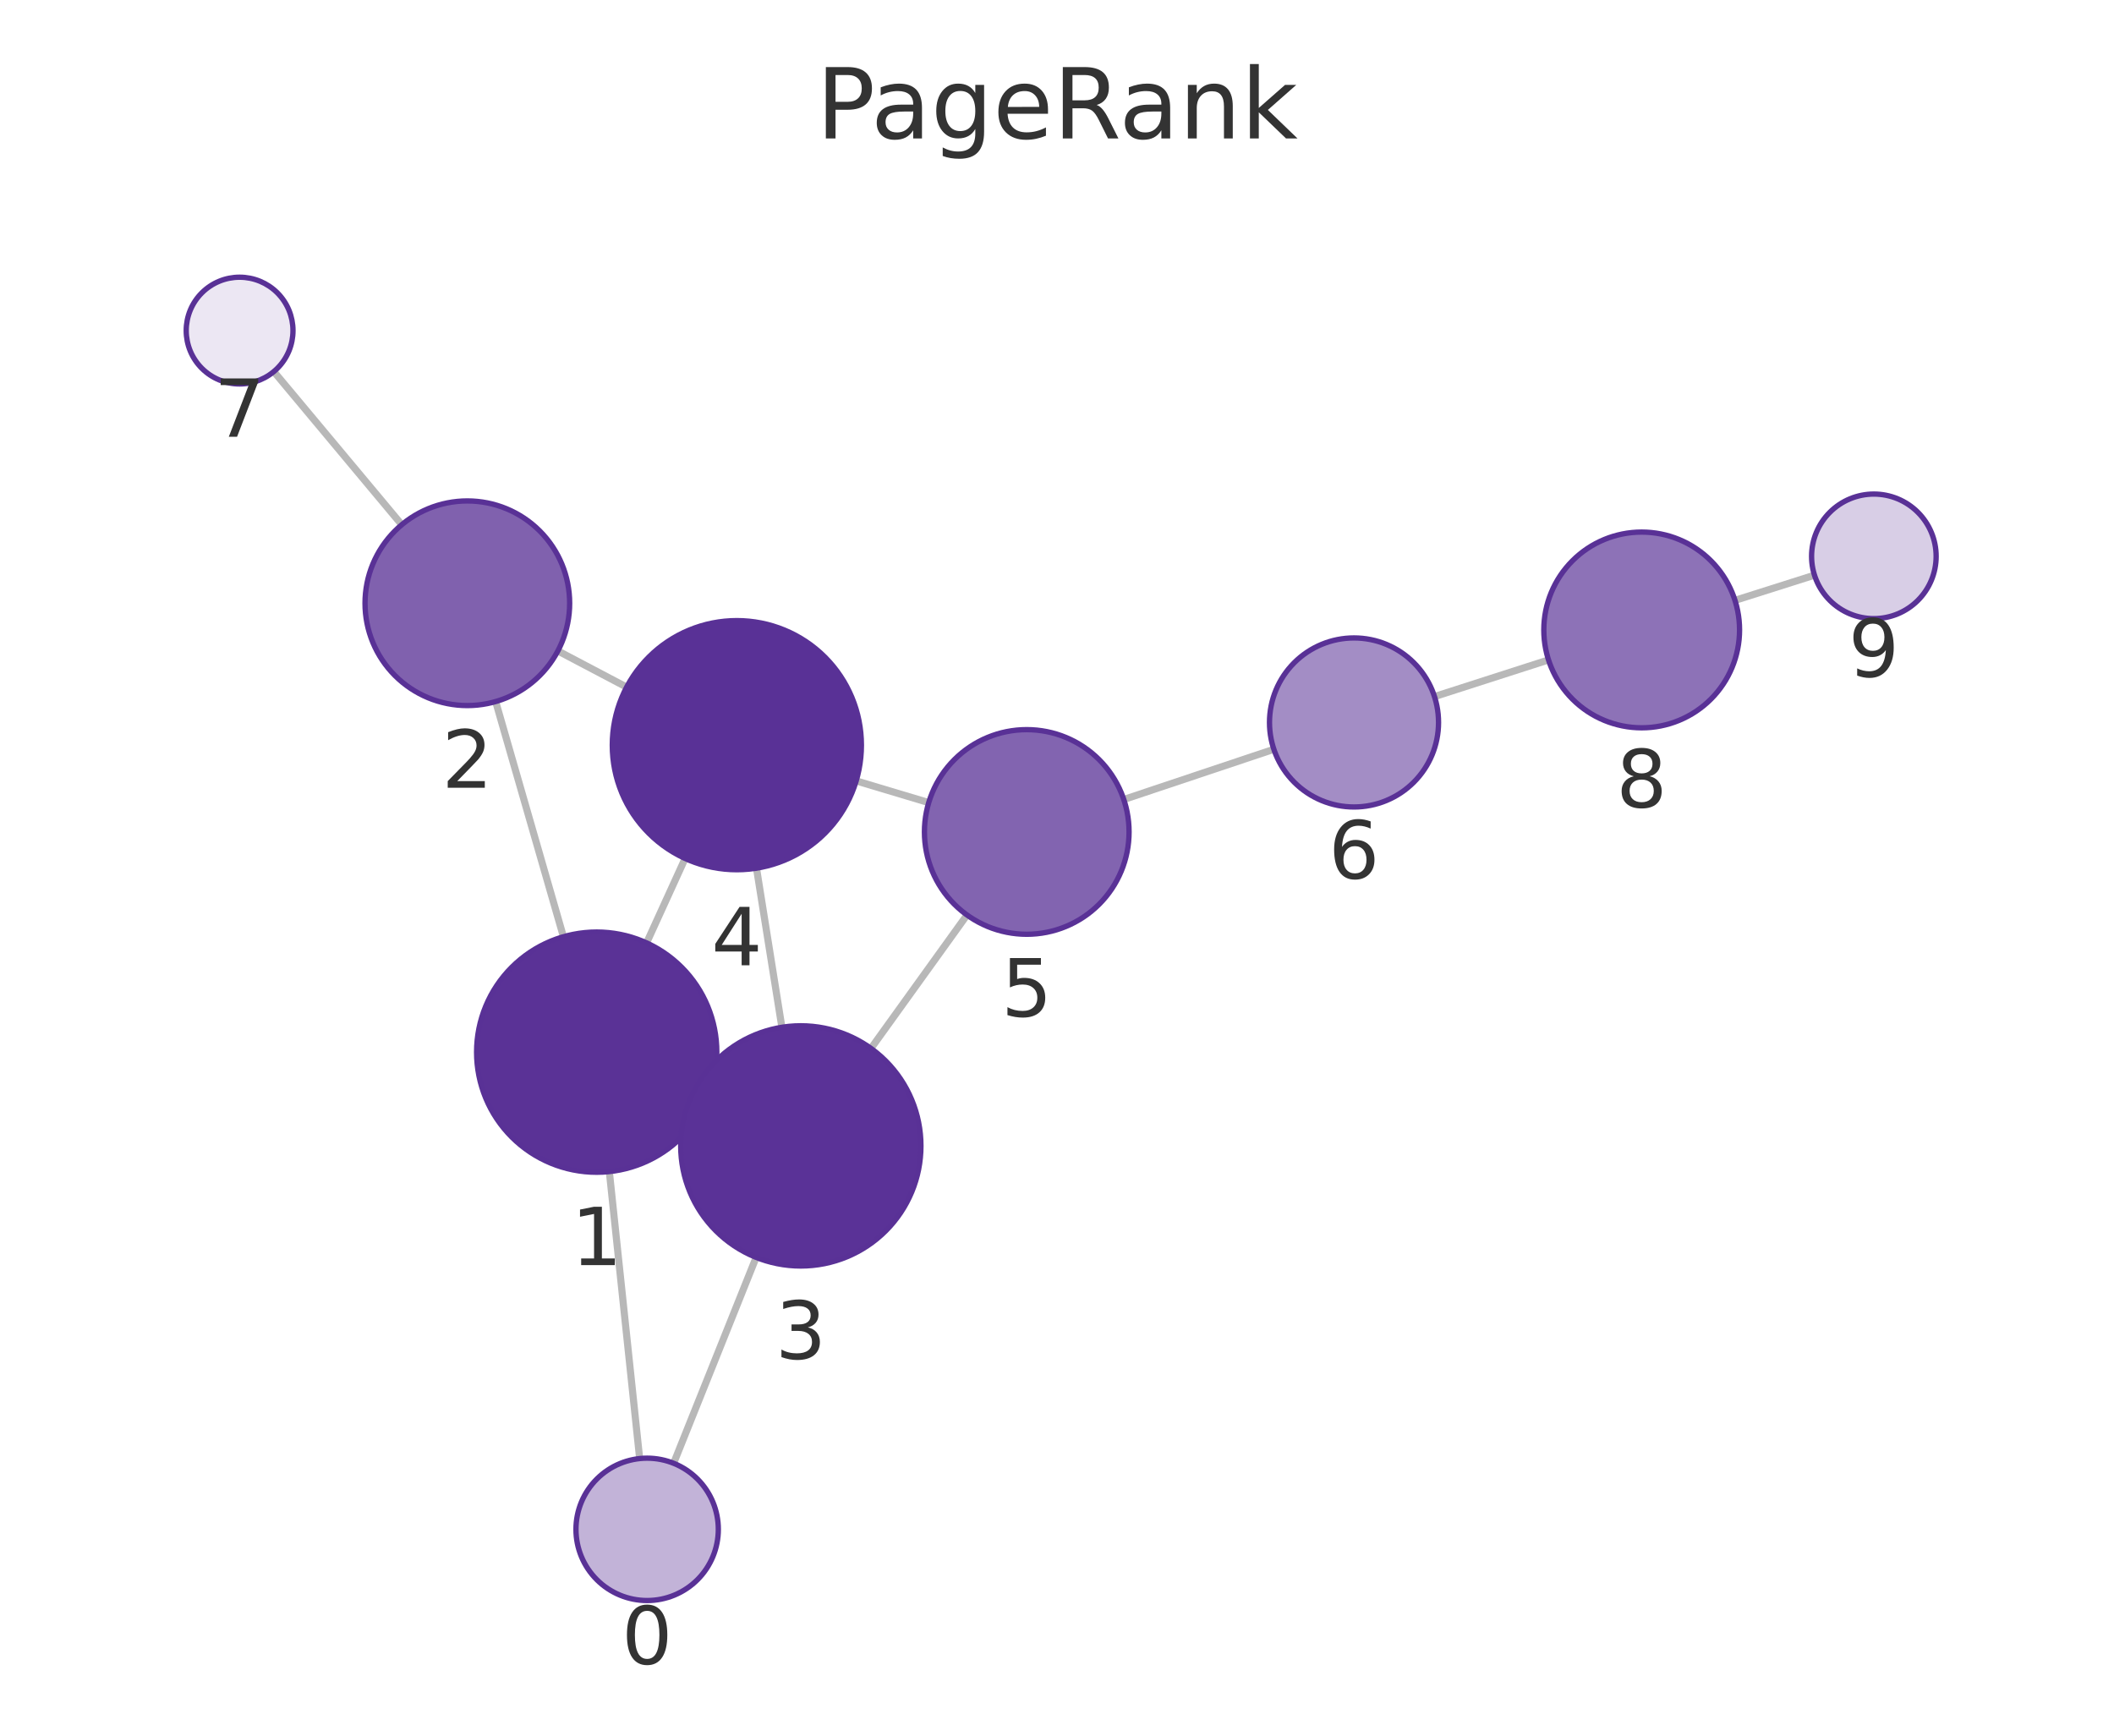
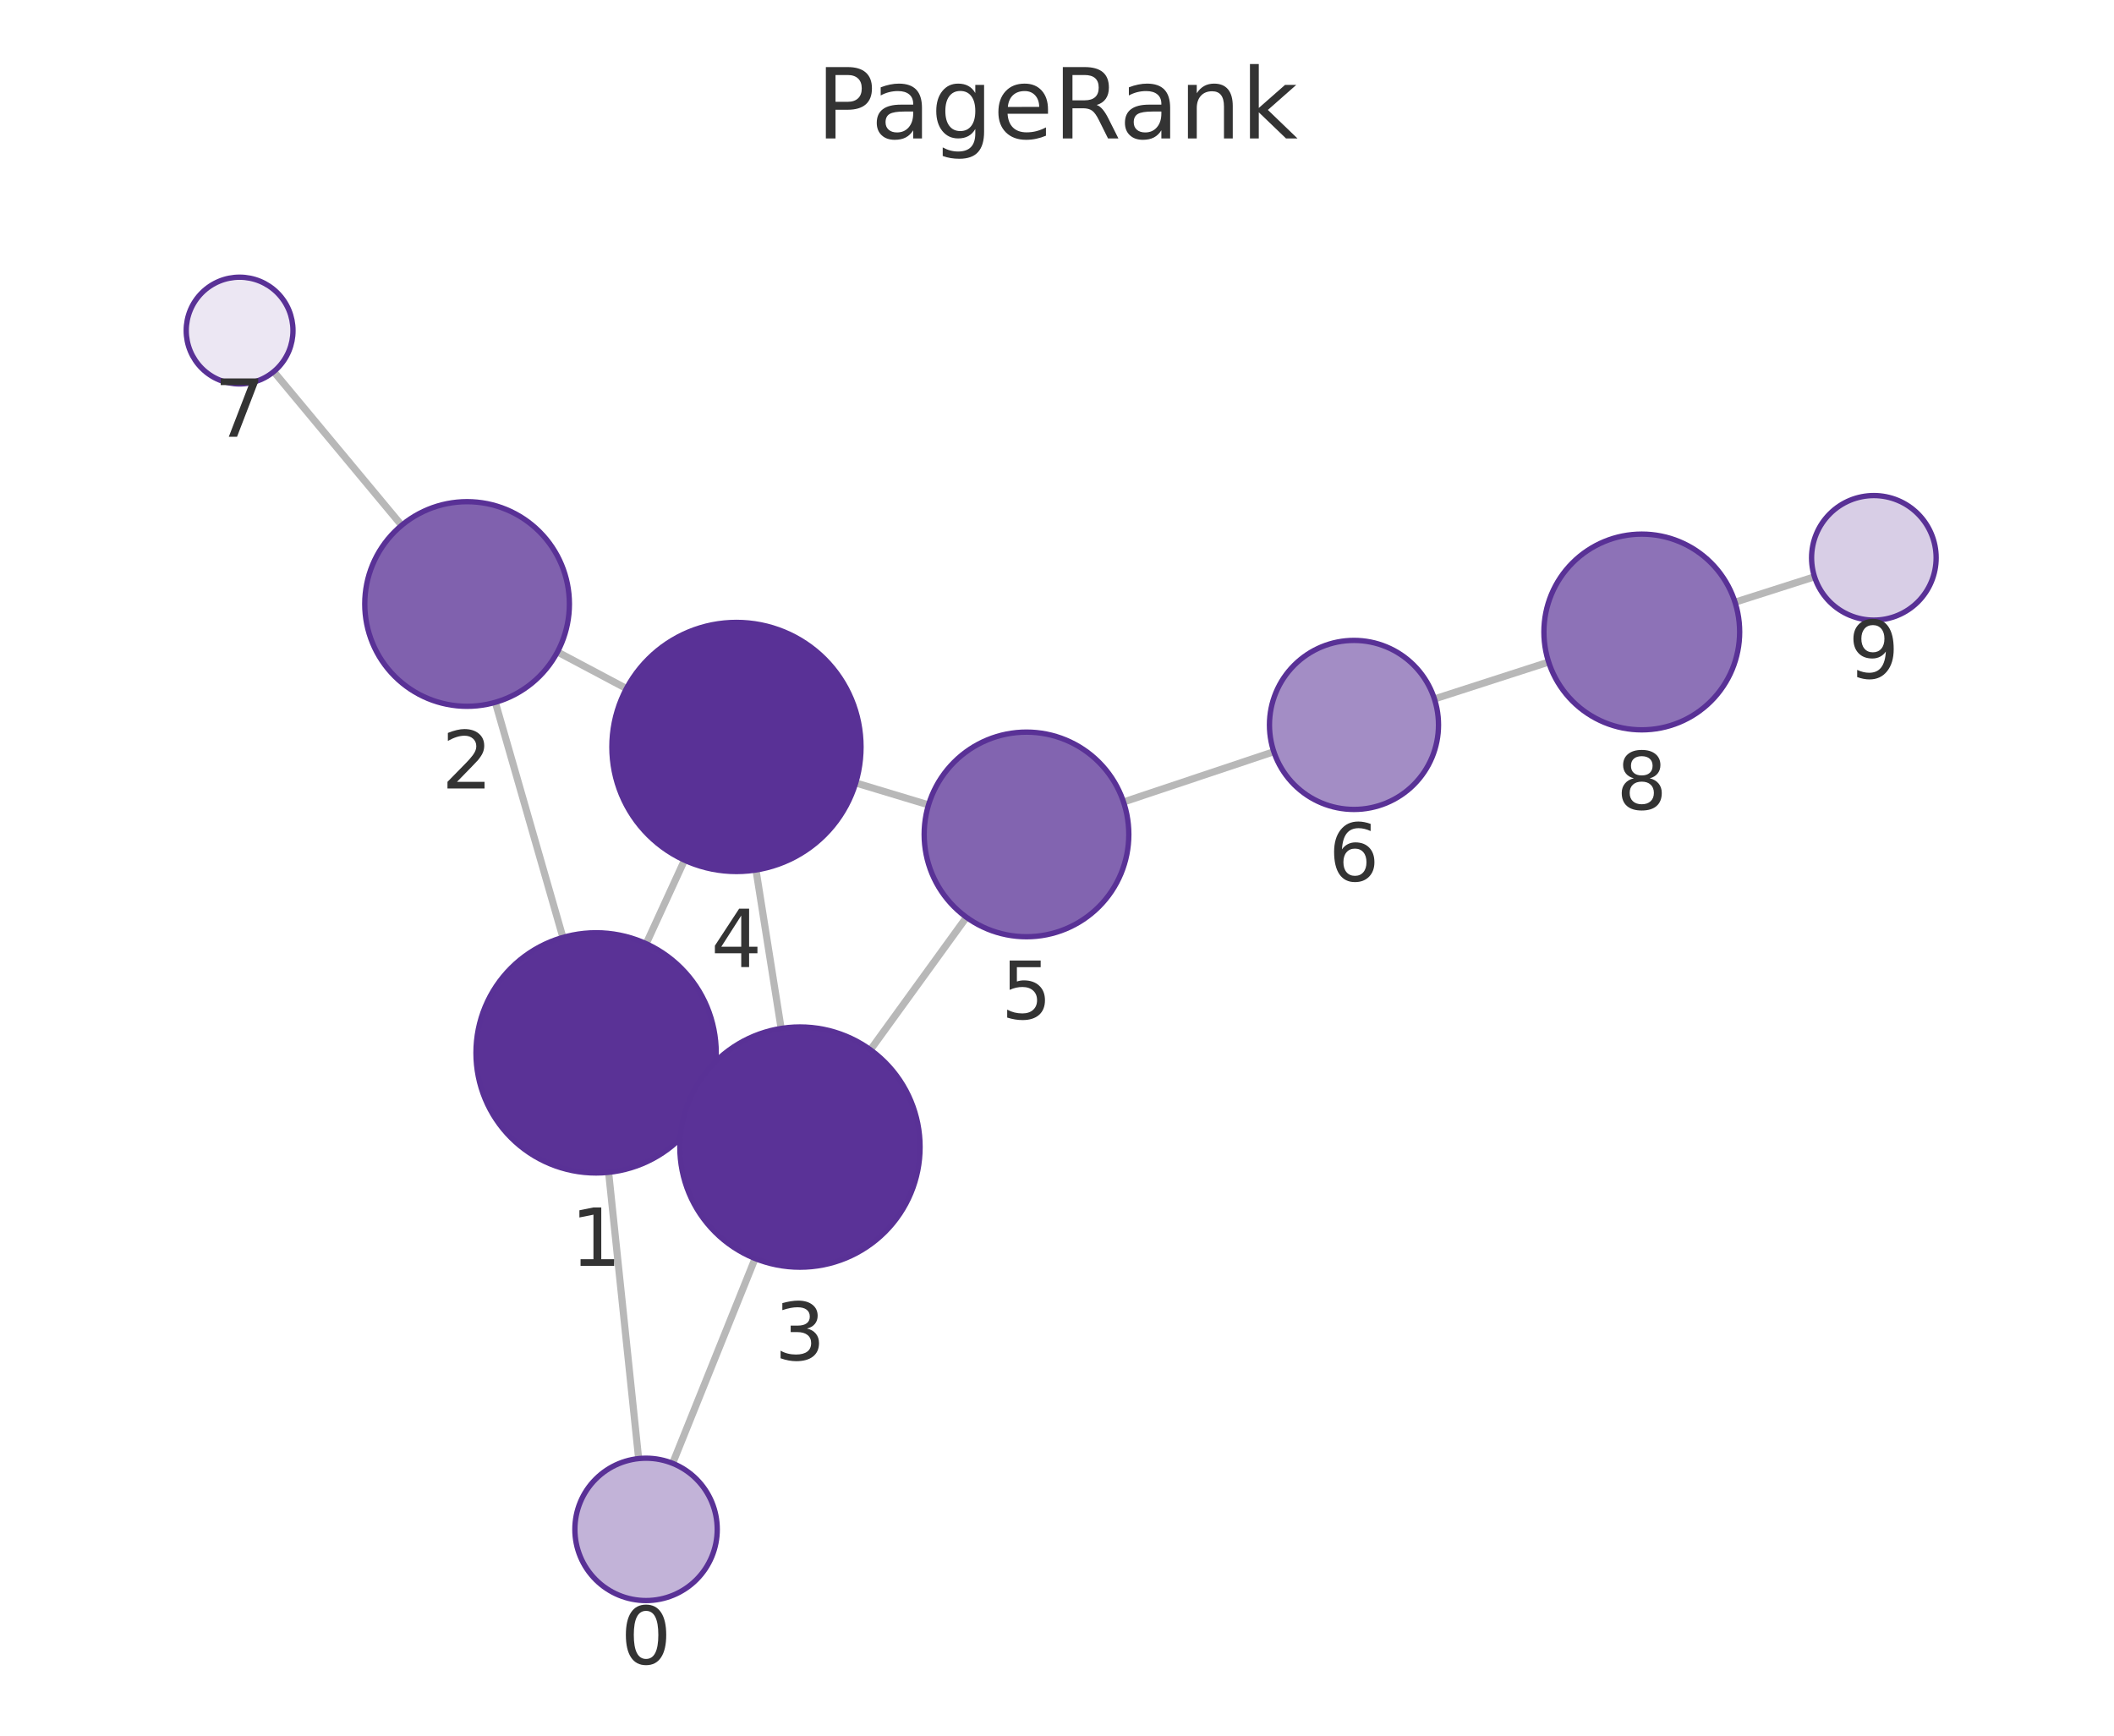
<svg xmlns="http://www.w3.org/2000/svg" xmlns:xlink="http://www.w3.org/1999/xlink" width="237.6pt" height="195.078pt" viewBox="0 0 237.6 195.078" version="1.1">
  <defs>
    <style type="text/css">*{stroke-linejoin: round; stroke-linecap: butt}</style>
  </defs>
  <g id="figure_1">
    <g id="patch_1">
      <path d="M 0 195.078  L 237.6 195.078  L 237.6 0  L 0 0  L 0 195.078  z " style="fill: none" />
    </g>
    <g id="axes_1">
      <g id="patch_2">
        <path d="M 7.2 187.878  L 230.4 187.878  L 230.4 21.558  L 7.2 21.558  L 7.2 187.878  z " style="fill: none" />
      </g>
      <g id="EdgeCollection_1">
-         <path d="M 71.894 163.936  L 68.485 131.681  " clip-path="url(#p1e5f0aba09)" style="fill: #b8b8b8; stroke: #b8b8b8; stroke-width: 0.8" />
-         <path d="M 75.711 164.465  L 84.985 141.323  " clip-path="url(#p1e5f0aba09)" style="fill: #b8b8b8; stroke: #b8b8b8; stroke-width: 0.8" />
-         <path d="M 63.327 105.284  L 55.711 78.853  " clip-path="url(#p1e5f0aba09)" style="fill: #b8b8b8; stroke: #b8b8b8; stroke-width: 0.8" />
-         <path d="M 79.334 123.89  L 77.739 123.158  " clip-path="url(#p1e5f0aba09)" style="fill: #b8b8b8; stroke: #b8b8b8; stroke-width: 0.8" />
-         <path d="M 72.672 105.975  L 77.003 96.488  " clip-path="url(#p1e5f0aba09)" style="fill: #b8b8b8; stroke: #b8b8b8; stroke-width: 0.8" />
-         <path d="M 62.702 73.161  L 70.43 77.23  " clip-path="url(#p1e5f0aba09)" style="fill: #b8b8b8; stroke: #b8b8b8; stroke-width: 0.8" />
-         <path d="M 45.154 58.976  L 30.776 41.762  " clip-path="url(#p1e5f0aba09)" style="fill: #b8b8b8; stroke: #b8b8b8; stroke-width: 0.8" />
-         <path d="M 87.879 115.461  L 85.024 97.578  " clip-path="url(#p1e5f0aba09)" style="fill: #b8b8b8; stroke: #b8b8b8; stroke-width: 0.8" />
-         <path d="M 97.893 117.835  L 108.683 102.841  " clip-path="url(#p1e5f0aba09)" style="fill: #b8b8b8; stroke: #b8b8b8; stroke-width: 0.8" />
-         <path d="M 96.229 87.768  L 104.383 90.209  " clip-path="url(#p1e5f0aba09)" style="fill: #b8b8b8; stroke: #b8b8b8; stroke-width: 0.8" />
-         <path d="M 126.306 89.858  L 143.173 84.215  " clip-path="url(#p1e5f0aba09)" style="fill: #b8b8b8; stroke: #b8b8b8; stroke-width: 0.8" />
-         <path d="M 161.226 78.292  L 174.043 74.17  " clip-path="url(#p1e5f0aba09)" style="fill: #b8b8b8; stroke: #b8b8b8; stroke-width: 0.8" />
-         <path d="M 195 67.478  L 203.937 64.645  " clip-path="url(#p1e5f0aba09)" style="fill: #b8b8b8; stroke: #b8b8b8; stroke-width: 0.8" />
+         <path d="M 71.779 163.937  L 68.405 131.764  " clip-path="url(#p2375bad68b)" style="fill: #b8b8b8; stroke: #b8b8b8; stroke-width: 0.8" />
+         <path d="M 75.601 164.472  L 84.869 141.448  " clip-path="url(#p2375bad68b)" style="fill: #b8b8b8; stroke: #b8b8b8; stroke-width: 0.8" />
+         <path d="M 63.268 105.363  L 55.673 78.938  " clip-path="url(#p2375bad68b)" style="fill: #b8b8b8; stroke: #b8b8b8; stroke-width: 0.8" />
+         <path d="M 79.252 124  L 77.655 123.262  " clip-path="url(#p2375bad68b)" style="fill: #b8b8b8; stroke: #b8b8b8; stroke-width: 0.8" />
+         <path d="M 72.626 106.067  L 76.934 96.678  " clip-path="url(#p2375bad68b)" style="fill: #b8b8b8; stroke: #b8b8b8; stroke-width: 0.8" />
+         <path d="M 62.655 73.276  L 70.406 77.39  " clip-path="url(#p2375bad68b)" style="fill: #b8b8b8; stroke: #b8b8b8; stroke-width: 0.8" />
+         <path d="M 45.142 59.045  L 30.767 41.767  " clip-path="url(#p2375bad68b)" style="fill: #b8b8b8; stroke: #b8b8b8; stroke-width: 0.8" />
+         <path d="M 87.794 115.592  L 84.967 97.78  " clip-path="url(#p2375bad68b)" style="fill: #b8b8b8; stroke: #b8b8b8; stroke-width: 0.8" />
+         <path d="M 97.831 117.993  L 108.623 103.098  " clip-path="url(#p2375bad68b)" style="fill: #b8b8b8; stroke: #b8b8b8; stroke-width: 0.8" />
+         <path d="M 96.176 87.996  L 104.361 90.465  " clip-path="url(#p2375bad68b)" style="fill: #b8b8b8; stroke: #b8b8b8; stroke-width: 0.8" />
+         <path d="M 126.277 90.139  L 143.169 84.49  " clip-path="url(#p2375bad68b)" style="fill: #b8b8b8; stroke: #b8b8b8; stroke-width: 0.8" />
+         <path d="M 161.219 78.558  L 174.058 74.412  " clip-path="url(#p2375bad68b)" style="fill: #b8b8b8; stroke: #b8b8b8; stroke-width: 0.8" />
+         <path d="M 195.004 67.684  L 203.942 64.828  " clip-path="url(#p2375bad68b)" style="fill: #b8b8b8; stroke: #b8b8b8; stroke-width: 0.8" />
      </g>
      <g id="VertexCollection_1">
-         <path d="M 72.735 179.891  C 74.857 179.891 76.892 179.048 78.392 177.548  C 79.892 176.048 80.735 174.013 80.735 171.891  C 80.735 169.77 79.892 167.735 78.392 166.235  C 76.892 164.734 74.857 163.891 72.735 163.891  C 70.614 163.891 68.579 164.734 67.078 166.235  C 65.578 167.735 64.735 169.77 64.735 171.891  C 64.735 174.013 65.578 176.048 67.078 177.548  C 68.579 179.048 70.614 179.891 72.735 179.891  z " clip-path="url(#p1e5f0aba09)" style="fill: #c2b3d8; stroke: #593196; stroke-width: 0.6" />
-         <path d="M 67.066 131.756  C 70.646 131.756 74.08 130.333 76.612 127.802  C 79.143 125.27 80.566 121.836 80.566 118.256  C 80.566 114.676 79.143 111.241 76.612 108.71  C 74.08 106.178 70.646 104.756 67.066 104.756  C 63.485 104.756 60.051 106.178 57.52 108.71  C 54.988 111.241 53.566 114.676 53.566 118.256  C 53.566 121.836 54.988 125.27 57.52 127.802  C 60.051 130.333 63.485 131.756 67.066 131.756  z " clip-path="url(#p1e5f0aba09)" style="fill: #5a3296; stroke: #593196; stroke-width: 0.6" />
-         <path d="M 52.526 79.302  C 55.576 79.302 58.501 78.091 60.658 75.934  C 62.814 73.778 64.026 70.852 64.026 67.802  C 64.026 64.753 62.814 61.827 60.658 59.671  C 58.501 57.514 55.576 56.302 52.526 56.302  C 49.476 56.302 46.551 57.514 44.394 59.671  C 42.238 61.827 41.026 64.753 41.026 67.802  C 41.026 70.852 42.238 73.778 44.394 75.934  C 46.551 78.091 49.476 79.302 52.526 79.302  z " clip-path="url(#p1e5f0aba09)" style="fill: #8061ae; stroke: #593196; stroke-width: 0.6" />
-         <path d="M 90.007 142.292  C 93.588 142.292 97.022 140.87 99.553 138.338  C 102.085 135.806 103.507 132.372 103.507 128.792  C 103.507 125.212 102.085 121.778 99.553 119.246  C 97.022 116.715 93.588 115.292 90.007 115.292  C 86.427 115.292 82.993 116.715 80.461 119.246  C 77.93 121.778 76.507 125.212 76.507 128.792  C 76.507 132.372 77.93 135.806 80.461 138.338  C 82.993 140.87 86.427 142.292 90.007 142.292  z " clip-path="url(#p1e5f0aba09)" style="fill: #5a3297; stroke: #593196; stroke-width: 0.6" />
-         <path d="M 82.817 97.753  C 86.53 97.753 90.091 96.278 92.717 93.652  C 95.342 91.027 96.817 87.466 96.817 83.753  C 96.817 80.04 95.342 76.479 92.717 73.853  C 90.091 71.228 86.53 69.753 82.817 69.753  C 79.104 69.753 75.543 71.228 72.918 73.853  C 70.292 76.479 68.817 80.04 68.817 83.753  C 68.817 87.466 70.292 91.027 72.918 93.652  C 75.543 96.278 79.104 97.753 82.817 97.753  z " clip-path="url(#p1e5f0aba09)" style="fill: #593196; stroke: #593196; stroke-width: 0.6" />
-         <path d="M 115.4 105.007  C 118.45 105.007 121.375 103.795 123.532 101.638  C 125.688 99.482 126.9 96.556 126.9 93.507  C 126.9 90.457 125.688 87.531 123.532 85.375  C 121.375 83.218 118.45 82.007 115.4 82.007  C 112.35 82.007 109.425 83.218 107.268 85.375  C 105.112 87.531 103.9 90.457 103.9 93.507  C 103.9 96.556 105.112 99.482 107.268 101.638  C 109.425 103.795 112.35 105.007 115.4 105.007  z " clip-path="url(#p1e5f0aba09)" style="fill: #8264b0; stroke: #593196; stroke-width: 0.6" />
-         <path d="M 152.183 90.701  C 154.702 90.701 157.119 89.7 158.9 87.918  C 160.682 86.137 161.683 83.72 161.683 81.201  C 161.683 78.681 160.682 76.265 158.9 74.483  C 157.119 72.702 154.702 71.701 152.183 71.701  C 149.663 71.701 147.247 72.702 145.465 74.483  C 143.684 76.265 142.683 78.681 142.683 81.201  C 142.683 83.72 143.684 86.137 145.465 87.918  C 147.247 89.7 149.663 90.701 152.183 90.701  z " clip-path="url(#p1e5f0aba09)" style="fill: #a38dc5; stroke: #593196; stroke-width: 0.6" />
-         <path d="M 26.93 43.157  C 28.521 43.157 30.048 42.524 31.173 41.399  C 32.298 40.274 32.93 38.748 32.93 37.157  C 32.93 35.565 32.298 34.039 31.173 32.914  C 30.048 31.789 28.521 31.157 26.93 31.157  C 25.339 31.157 23.813 31.789 22.688 32.914  C 21.562 34.039 20.93 35.565 20.93 37.157  C 20.93 38.748 21.562 40.274 22.688 41.399  C 23.813 42.524 25.339 43.157 26.93 43.157  z " clip-path="url(#p1e5f0aba09)" style="fill: #ece7f3; stroke: #593196; stroke-width: 0.6" />
-         <path d="M 184.515 81.802  C 187.432 81.802 190.23 80.643 192.293 78.58  C 194.356 76.517 195.515 73.719 195.515 70.802  C 195.515 67.884 194.356 65.086 192.293 63.024  C 190.23 60.961 187.432 59.802 184.515 59.802  C 181.597 59.802 178.799 60.961 176.736 63.024  C 174.674 65.086 173.515 67.884 173.515 70.802  C 173.515 73.719 174.674 76.517 176.736 78.58  C 178.799 80.643 181.597 81.802 184.515 81.802  z " clip-path="url(#p1e5f0aba09)" style="fill: #8d72b7; stroke: #593196; stroke-width: 0.6" />
-         <path d="M 210.61 69.53  C 212.466 69.53 214.247 68.793 215.559 67.48  C 216.872 66.167 217.61 64.387 217.61 62.53  C 217.61 60.674 216.872 58.893 215.559 57.581  C 214.247 56.268 212.466 55.53 210.61 55.53  C 208.753 55.53 206.972 56.268 205.66 57.581  C 204.347 58.893 203.61 60.674 203.61 62.53  C 203.61 64.387 204.347 66.167 205.66 67.48  C 206.972 68.793 208.753 69.53 210.61 69.53  z " clip-path="url(#p1e5f0aba09)" style="fill: #d8cee6; stroke: #593196; stroke-width: 0.6" />
+         <path d="M 72.613 179.894  C 74.735 179.894 76.77 179.051 78.27 177.551  C 79.771 176.05 80.613 174.015 80.613 171.894  C 80.613 169.772 79.771 167.737 78.27 166.237  C 76.77 164.737 74.735 163.894 72.613 163.894  C 70.492 163.894 68.457 164.737 66.957 166.237  C 65.456 167.737 64.613 169.772 64.613 171.894  C 64.613 174.015 65.456 176.05 66.957 177.551  C 68.457 179.051 70.492 179.894 72.613 179.894  z " clip-path="url(#p2375bad68b)" style="fill: #c2b3d8; stroke: #593196; stroke-width: 0.6" />
+         <path d="M 66.997 131.837  C 70.577 131.837 74.011 130.415 76.543 127.883  C 79.074 125.352 80.497 121.918 80.497 118.337  C 80.497 114.757 79.074 111.323 76.543 108.791  C 74.011 106.26 70.577 104.837 66.997 104.837  C 63.416 104.837 59.982 106.26 57.451 108.791  C 54.919 111.323 53.497 114.757 53.497 118.337  C 53.497 121.918 54.919 125.352 57.451 127.883  C 59.982 130.415 63.416 131.837 66.997 131.837  z " clip-path="url(#p2375bad68b)" style="fill: #5a3296; stroke: #593196; stroke-width: 0.6" />
+         <path d="M 52.497 79.385  C 55.547 79.385 58.472 78.173 60.629 76.017  C 62.785 73.86 63.997 70.935 63.997 67.885  C 63.997 64.835 62.785 61.91 60.629 59.753  C 58.472 57.597 55.547 56.385 52.497 56.385  C 49.447 56.385 46.522 57.597 44.365 59.753  C 42.209 61.91 40.997 64.835 40.997 67.885  C 40.997 70.935 42.209 73.86 44.365 76.017  C 46.522 78.173 49.447 79.385 52.497 79.385  z " clip-path="url(#p2375bad68b)" style="fill: #8061ae; stroke: #593196; stroke-width: 0.6" />
+         <path d="M 89.91 142.425  C 93.491 142.425 96.925 141.002 99.456 138.471  C 101.988 135.939 103.41 132.505 103.41 128.925  C 103.41 125.344 101.988 121.91 99.456 119.379  C 96.925 116.847 93.491 115.425 89.91 115.425  C 86.33 115.425 82.896 116.847 80.364 119.379  C 77.833 121.91 76.41 125.344 76.41 128.925  C 76.41 132.505 77.833 135.939 80.364 138.471  C 82.896 141.002 86.33 142.425 89.91 142.425  z " clip-path="url(#p2375bad68b)" style="fill: #5a3297; stroke: #593196; stroke-width: 0.6" />
+         <path d="M 82.772 97.954  C 86.485 97.954 90.046 96.478 92.672 93.853  C 95.297 91.228 96.772 87.666 96.772 83.954  C 96.772 80.241 95.297 76.679 92.672 74.054  C 90.046 71.429 86.485 69.954 82.772 69.954  C 79.059 69.954 75.498 71.429 72.873 74.054  C 70.247 76.679 68.772 80.241 68.772 83.954  C 68.772 87.666 70.247 91.228 72.873 93.853  C 75.498 96.478 79.059 97.954 82.772 97.954  z " clip-path="url(#p2375bad68b)" style="fill: #593196; stroke: #593196; stroke-width: 0.6" />
+         <path d="M 115.371 105.285  C 118.42 105.285 121.346 104.074 123.502 101.917  C 125.659 99.761 126.871 96.835 126.871 93.785  C 126.871 90.736 125.659 87.81 123.502 85.654  C 121.346 83.497 118.42 82.285 115.371 82.285  C 112.321 82.285 109.395 83.497 107.239 85.654  C 105.082 87.81 103.871 90.736 103.871 93.785  C 103.871 96.835 105.082 99.761 107.239 101.917  C 109.395 104.074 112.321 105.285 115.371 105.285  z " clip-path="url(#p2375bad68b)" style="fill: #8264b0; stroke: #593196; stroke-width: 0.6" />
+         <path d="M 152.179 90.977  C 154.699 90.977 157.115 89.976 158.897 88.195  C 160.678 86.413 161.679 83.997 161.679 81.477  C 161.679 78.958 160.678 76.541 158.897 74.76  C 157.115 72.978 154.699 71.977 152.179 71.977  C 149.66 71.977 147.243 72.978 145.462 74.76  C 143.68 76.541 142.679 78.958 142.679 81.477  C 142.679 83.997 143.68 86.413 145.462 88.195  C 147.243 89.976 149.66 90.977 152.179 90.977  z " clip-path="url(#p2375bad68b)" style="fill: #a38dc5; stroke: #593196; stroke-width: 0.6" />
+         <path d="M 26.93 43.155  C 28.521 43.155 30.048 42.523 31.173 41.398  C 32.298 40.272 32.93 38.746 32.93 37.155  C 32.93 35.564 32.298 34.037 31.173 32.912  C 30.048 31.787 28.521 31.155 26.93 31.155  C 25.339 31.155 23.813 31.787 22.687 32.912  C 21.562 34.037 20.93 35.564 20.93 37.155  C 20.93 38.746 21.562 40.272 22.687 41.398  C 23.813 42.523 25.339 43.155 26.93 43.155  z " clip-path="url(#p2375bad68b)" style="fill: #ece7f3; stroke: #593196; stroke-width: 0.6" />
+         <path d="M 184.526 82.031  C 187.443 82.031 190.241 80.872 192.304 78.809  C 194.367 76.747 195.526 73.949 195.526 71.031  C 195.526 68.114 194.367 65.316 192.304 63.253  C 190.241 61.19 187.443 60.031 184.526 60.031  C 181.608 60.031 178.81 61.19 176.747 63.253  C 174.685 65.316 173.526 68.114 173.526 71.031  C 173.526 73.949 174.685 76.747 176.747 78.809  C 178.81 80.872 181.608 82.031 184.526 82.031  z " clip-path="url(#p2375bad68b)" style="fill: #8d72b7; stroke: #593196; stroke-width: 0.6" />
+         <path d="M 210.61 69.698  C 212.466 69.698 214.247 68.96 215.559 67.648  C 216.872 66.335 217.61 64.554 217.61 62.698  C 217.61 60.841 216.872 59.061 215.559 57.748  C 214.247 56.435 212.466 55.698 210.61 55.698  C 208.753 55.698 206.973 56.435 205.66 57.748  C 204.347 59.061 203.61 60.841 203.61 62.698  C 203.61 64.554 204.347 66.335 205.66 67.648  C 206.973 68.96 208.753 69.698 210.61 69.698  z " clip-path="url(#p2375bad68b)" style="fill: #d8cee6; stroke: #593196; stroke-width: 0.6" />
      </g>
      <g id="text_1">
-         <g clip-path="url(#p1e5f0aba09)">
-           <g style="fill: #333333" transform="translate(69.87214 187.0293) scale(0.09 -0.09)">
+         <g clip-path="url(#p2375bad68b)">
+           <g style="fill: #333333" transform="translate(69.75032 187.0316) scale(0.09 -0.09)">
            <defs>
              <path id="DejaVuSans-13" d="M 2034 4250  Q 1547 4250 1301 3770  Q 1056 3291 1056 2328  Q 1056 1369 1301 889  Q 1547 409 2034 409  Q 2525 409 2770 889  Q 3016 1369 3016 2328  Q 3016 3291 2770 3770  Q 2525 4250 2034 4250  z M 2034 4750  Q 2819 4750 3233 4129  Q 3647 3509 3647 2328  Q 3647 1150 3233 529  Q 2819 -91 2034 -91  Q 1250 -91 836 529  Q 422 1150 422 2328  Q 422 3509 836 4129  Q 1250 4750 2034 4750  z " transform="scale(0.015625)" />
            </defs>
            <use xlink:href="#DejaVuSans-13" />
          </g>
        </g>
      </g>
      <g id="text_2">
-         <g clip-path="url(#p1e5f0aba09)">
-           <g style="fill: #333333" transform="translate(64.20253 142.1937) scale(0.09 -0.09)">
+         <g clip-path="url(#p2375bad68b)">
+           <g style="fill: #333333" transform="translate(64.13352 142.2753) scale(0.09 -0.09)">
            <defs>
              <path id="DejaVuSans-14" d="M 794 531  L 1825 531  L 1825 4091  L 703 3866  L 703 4441  L 1819 4666  L 2450 4666  L 2450 531  L 3481 531  L 3481 0  L 794 0  L 794 531  z " transform="scale(0.015625)" />
            </defs>
            <use xlink:href="#DejaVuSans-14" />
          </g>
        </g>
      </g>
      <g id="text_3">
-         <g clip-path="url(#p1e5f0aba09)">
-           <g style="fill: #333333" transform="translate(49.66298 88.54036) scale(0.09 -0.09)">
+         <g clip-path="url(#p2375bad68b)">
+           <g style="fill: #333333" transform="translate(49.63373 88.62301) scale(0.09 -0.09)">
            <defs>
              <path id="DejaVuSans-15" d="M 1228 531  L 3431 531  L 3431 0  L 469 0  L 469 531  Q 828 903 1448 1529  Q 2069 2156 2228 2338  Q 2531 2678 2651 2914  Q 2772 3150 2772 3378  Q 2772 3750 2511 3984  Q 2250 4219 1831 4219  Q 1534 4219 1204 4116  Q 875 4013 500 3803  L 500 4441  Q 881 4594 1212 4672  Q 1544 4750 1819 4750  Q 2544 4750 2975 4387  Q 3406 4025 3406 3419  Q 3406 3131 3298 2873  Q 3191 2616 2906 2266  Q 2828 2175 2409 1742  Q 1991 1309 1228 531  z " transform="scale(0.015625)" />
            </defs>
            <use xlink:href="#DejaVuSans-15" />
          </g>
        </g>
      </g>
      <g id="text_4">
-         <g clip-path="url(#p1e5f0aba09)">
-           <g style="fill: #333333" transform="translate(87.14422 152.73) scale(0.09 -0.09)">
+         <g clip-path="url(#p2375bad68b)">
+           <g style="fill: #333333" transform="translate(87.04714 152.8625) scale(0.09 -0.09)">
            <defs>
              <path id="DejaVuSans-16" d="M 2597 2516  Q 3050 2419 3304 2112  Q 3559 1806 3559 1356  Q 3559 666 3084 287  Q 2609 -91 1734 -91  Q 1441 -91 1130 -33  Q 819 25 488 141  L 488 750  Q 750 597 1062 519  Q 1375 441 1716 441  Q 2309 441 2620 675  Q 2931 909 2931 1356  Q 2931 1769 2642 2001  Q 2353 2234 1838 2234  L 1294 2234  L 1294 2753  L 1863 2753  Q 2328 2753 2575 2939  Q 2822 3125 2822 3475  Q 2822 3834 2567 4026  Q 2313 4219 1838 4219  Q 1578 4219 1281 4162  Q 984 4106 628 3988  L 628 4550  Q 988 4650 1302 4700  Q 1616 4750 1894 4750  Q 2613 4750 3031 4423  Q 3450 4097 3450 3541  Q 3450 3153 3228 2886  Q 3006 2619 2597 2516  z " transform="scale(0.015625)" />
            </defs>
            <use xlink:href="#DejaVuSans-16" />
          </g>
        </g>
      </g>
      <g id="text_5">
-         <g clip-path="url(#p1e5f0aba09)">
-           <g style="fill: #333333" transform="translate(79.95408 108.4907) scale(0.09 -0.09)">
+         <g clip-path="url(#p2375bad68b)">
+           <g style="fill: #333333" transform="translate(79.9091 108.6914) scale(0.09 -0.09)">
            <defs>
              <path id="DejaVuSans-17" d="M 2419 4116  L 825 1625  L 2419 1625  L 2419 4116  z M 2253 4666  L 3047 4666  L 3047 1625  L 3713 1625  L 3713 1100  L 3047 1100  L 3047 0  L 2419 0  L 2419 1100  L 313 1100  L 313 1709  L 2253 4666  z " transform="scale(0.015625)" />
            </defs>
            <use xlink:href="#DejaVuSans-17" />
          </g>
        </g>
      </g>
      <g id="text_6">
-         <g clip-path="url(#p1e5f0aba09)">
-           <g style="fill: #333333" transform="translate(112.5371 114.2445) scale(0.09 -0.09)">
+         <g clip-path="url(#p2375bad68b)">
+           <g style="fill: #333333" transform="translate(112.5075 114.5234) scale(0.09 -0.09)">
            <defs>
              <path id="DejaVuSans-18" d="M 691 4666  L 3169 4666  L 3169 4134  L 1269 4134  L 1269 2991  Q 1406 3038 1543 3061  Q 1681 3084 1819 3084  Q 2600 3084 3056 2656  Q 3513 2228 3513 1497  Q 3513 744 3044 326  Q 2575 -91 1722 -91  Q 1428 -91 1123 -41  Q 819 9 494 109  L 494 744  Q 775 591 1075 516  Q 1375 441 1709 441  Q 2250 441 2565 725  Q 2881 1009 2881 1497  Q 2881 1984 2565 2268  Q 2250 2553 1709 2553  Q 1456 2553 1204 2497  Q 953 2441 691 2322  L 691 4666  z " transform="scale(0.015625)" />
            </defs>
            <use xlink:href="#DejaVuSans-18" />
          </g>
        </g>
      </g>
      <g id="text_7">
-         <g clip-path="url(#p1e5f0aba09)">
-           <g style="fill: #333333" transform="translate(149.3195 98.7387) scale(0.09 -0.09)">
+         <g clip-path="url(#p2375bad68b)">
+           <g style="fill: #333333" transform="translate(149.316 99.0153) scale(0.09 -0.09)">
            <defs>
              <path id="DejaVuSans-19" d="M 2113 2584  Q 1688 2584 1439 2293  Q 1191 2003 1191 1497  Q 1191 994 1439 701  Q 1688 409 2113 409  Q 2538 409 2786 701  Q 3034 994 3034 1497  Q 3034 2003 2786 2293  Q 2538 2584 2113 2584  z M 3366 4563  L 3366 3988  Q 3128 4100 2886 4159  Q 2644 4219 2406 4219  Q 1781 4219 1451 3797  Q 1122 3375 1075 2522  Q 1259 2794 1537 2939  Q 1816 3084 2150 3084  Q 2853 3084 3261 2657  Q 3669 2231 3669 1497  Q 3669 778 3244 343  Q 2819 -91 2113 -91  Q 1303 -91 875 529  Q 447 1150 447 2328  Q 447 3434 972 4092  Q 1497 4750 2381 4750  Q 2619 4750 2861 4703  Q 3103 4656 3366 4563  z " transform="scale(0.015625)" />
            </defs>
            <use xlink:href="#DejaVuSans-19" />
          </g>
        </g>
      </g>
      <g id="text_8">
-         <g clip-path="url(#p1e5f0aba09)">
-           <g style="fill: #333333" transform="translate(24.0671 49.09452) scale(0.09 -0.09)">
+         <g clip-path="url(#p2375bad68b)">
+           <g style="fill: #333333" transform="translate(24.06696 49.09276) scale(0.09 -0.09)">
            <defs>
              <path id="DejaVuSans-1a" d="M 525 4666  L 3525 4666  L 3525 4397  L 1831 0  L 1172 0  L 2766 4134  L 525 4134  L 525 4666  z " transform="scale(0.015625)" />
            </defs>
            <use xlink:href="#DejaVuSans-1a" />
          </g>
        </g>
      </g>
      <g id="text_9">
-         <g clip-path="url(#p1e5f0aba09)">
-           <g style="fill: #333333" transform="translate(181.6515 90.73957) scale(0.09 -0.09)">
+         <g clip-path="url(#p2375bad68b)">
+           <g style="fill: #333333" transform="translate(181.6625 90.96918) scale(0.09 -0.09)">
            <defs>
              <path id="DejaVuSans-1b" d="M 2034 2216  Q 1584 2216 1326 1975  Q 1069 1734 1069 1313  Q 1069 891 1326 650  Q 1584 409 2034 409  Q 2484 409 2743 651  Q 3003 894 3003 1313  Q 3003 1734 2745 1975  Q 2488 2216 2034 2216  z M 1403 2484  Q 997 2584 770 2862  Q 544 3141 544 3541  Q 544 4100 942 4425  Q 1341 4750 2034 4750  Q 2731 4750 3128 4425  Q 3525 4100 3525 3541  Q 3525 3141 3298 2862  Q 3072 2584 2669 2484  Q 3125 2378 3379 2068  Q 3634 1759 3634 1313  Q 3634 634 3220 271  Q 2806 -91 2034 -91  Q 1263 -91 848 271  Q 434 634 434 1313  Q 434 1759 690 2068  Q 947 2378 1403 2484  z M 1172 3481  Q 1172 3119 1398 2916  Q 1625 2713 2034 2713  Q 2441 2713 2670 2916  Q 2900 3119 2900 3481  Q 2900 3844 2670 4047  Q 2441 4250 2034 4250  Q 1625 4250 1398 4047  Q 1172 3844 1172 3481  z " transform="scale(0.015625)" />
            </defs>
            <use xlink:href="#DejaVuSans-1b" />
          </g>
        </g>
      </g>
      <g id="text_10">
-         <g clip-path="url(#p1e5f0aba09)">
-           <g style="fill: #333333" transform="translate(207.7464 76.06819) scale(0.09 -0.09)">
+         <g clip-path="url(#p2375bad68b)">
+           <g style="fill: #333333" transform="translate(207.7465 76.23575) scale(0.09 -0.09)">
            <defs>
              <path id="DejaVuSans-1c" d="M 703 97  L 703 672  Q 941 559 1184 500  Q 1428 441 1663 441  Q 2288 441 2617 861  Q 2947 1281 2994 2138  Q 2813 1869 2534 1725  Q 2256 1581 1919 1581  Q 1219 1581 811 2004  Q 403 2428 403 3163  Q 403 3881 828 4315  Q 1253 4750 1959 4750  Q 2769 4750 3195 4129  Q 3622 3509 3622 2328  Q 3622 1225 3098 567  Q 2575 -91 1691 -91  Q 1453 -91 1209 -44  Q 966 3 703 97  z M 1959 2075  Q 2384 2075 2632 2365  Q 2881 2656 2881 3163  Q 2881 3666 2632 3958  Q 2384 4250 1959 4250  Q 1534 4250 1286 3958  Q 1038 3666 1038 3163  Q 1038 2656 1286 2365  Q 1534 2075 1959 2075  z " transform="scale(0.015625)" />
            </defs>
            <use xlink:href="#DejaVuSans-1c" />
          </g>
        </g>
      </g>
      <g id="matplotlib.axis_1" />
      <g id="matplotlib.axis_2" />
      <g id="text_11">
        <g style="fill: #333333" transform="translate(91.74258 15.55828) scale(0.11 -0.11)">
          <defs>
            <path id="DejaVuSans-33" d="M 1259 4147  L 1259 2394  L 2053 2394  Q 2494 2394 2734 2622  Q 2975 2850 2975 3272  Q 2975 3691 2734 3919  Q 2494 4147 2053 4147  L 1259 4147  z M 628 4666  L 2053 4666  Q 2838 4666 3239 4311  Q 3641 3956 3641 3272  Q 3641 2581 3239 2228  Q 2838 1875 2053 1875  L 1259 1875  L 1259 0  L 628 0  L 628 4666  z " transform="scale(0.015625)" />
            <path id="DejaVuSans-44" d="M 2194 1759  Q 1497 1759 1228 1600  Q 959 1441 959 1056  Q 959 750 1161 570  Q 1363 391 1709 391  Q 2188 391 2477 730  Q 2766 1069 2766 1631  L 2766 1759  L 2194 1759  z M 3341 1997  L 3341 0  L 2766 0  L 2766 531  Q 2569 213 2275 61  Q 1981 -91 1556 -91  Q 1019 -91 701 211  Q 384 513 384 1019  Q 384 1609 779 1909  Q 1175 2209 1959 2209  L 2766 2209  L 2766 2266  Q 2766 2663 2505 2880  Q 2244 3097 1772 3097  Q 1472 3097 1187 3025  Q 903 2953 641 2809  L 641 3341  Q 956 3463 1253 3523  Q 1550 3584 1831 3584  Q 2591 3584 2966 3190  Q 3341 2797 3341 1997  z " transform="scale(0.015625)" />
            <path id="DejaVuSans-4a" d="M 2906 1791  Q 2906 2416 2648 2759  Q 2391 3103 1925 3103  Q 1463 3103 1205 2759  Q 947 2416 947 1791  Q 947 1169 1205 825  Q 1463 481 1925 481  Q 2391 481 2648 825  Q 2906 1169 2906 1791  z M 3481 434  Q 3481 -459 3084 -895  Q 2688 -1331 1869 -1331  Q 1566 -1331 1297 -1286  Q 1028 -1241 775 -1147  L 775 -588  Q 1028 -725 1275 -790  Q 1522 -856 1778 -856  Q 2344 -856 2625 -561  Q 2906 -266 2906 331  L 2906 616  Q 2728 306 2450 153  Q 2172 0 1784 0  Q 1141 0 747 490  Q 353 981 353 1791  Q 353 2603 747 3093  Q 1141 3584 1784 3584  Q 2172 3584 2450 3431  Q 2728 3278 2906 2969  L 2906 3500  L 3481 3500  L 3481 434  z " transform="scale(0.015625)" />
            <path id="DejaVuSans-48" d="M 3597 1894  L 3597 1613  L 953 1613  Q 991 1019 1311 708  Q 1631 397 2203 397  Q 2534 397 2845 478  Q 3156 559 3463 722  L 3463 178  Q 3153 47 2828 -22  Q 2503 -91 2169 -91  Q 1331 -91 842 396  Q 353 884 353 1716  Q 353 2575 817 3079  Q 1281 3584 2069 3584  Q 2775 3584 3186 3129  Q 3597 2675 3597 1894  z M 3022 2063  Q 3016 2534 2758 2815  Q 2500 3097 2075 3097  Q 1594 3097 1305 2825  Q 1016 2553 972 2059  L 3022 2063  z " transform="scale(0.015625)" />
            <path id="DejaVuSans-35" d="M 2841 2188  Q 3044 2119 3236 1894  Q 3428 1669 3622 1275  L 4263 0  L 3584 0  L 2988 1197  Q 2756 1666 2539 1819  Q 2322 1972 1947 1972  L 1259 1972  L 1259 0  L 628 0  L 628 4666  L 2053 4666  Q 2853 4666 3247 4331  Q 3641 3997 3641 3322  Q 3641 2881 3436 2590  Q 3231 2300 2841 2188  z M 1259 4147  L 1259 2491  L 2053 2491  Q 2509 2491 2742 2702  Q 2975 2913 2975 3322  Q 2975 3731 2742 3939  Q 2509 4147 2053 4147  L 1259 4147  z " transform="scale(0.015625)" />
            <path id="DejaVuSans-51" d="M 3513 2113  L 3513 0  L 2938 0  L 2938 2094  Q 2938 2591 2744 2837  Q 2550 3084 2163 3084  Q 1697 3084 1428 2787  Q 1159 2491 1159 1978  L 1159 0  L 581 0  L 581 3500  L 1159 3500  L 1159 2956  Q 1366 3272 1645 3428  Q 1925 3584 2291 3584  Q 2894 3584 3203 3211  Q 3513 2838 3513 2113  z " transform="scale(0.015625)" />
            <path id="DejaVuSans-4e" d="M 581 4863  L 1159 4863  L 1159 1991  L 2875 3500  L 3609 3500  L 1753 1863  L 3688 0  L 2938 0  L 1159 1709  L 1159 0  L 581 0  L 581 4863  z " transform="scale(0.015625)" />
          </defs>
          <use xlink:href="#DejaVuSans-33" />
          <use xlink:href="#DejaVuSans-44" transform="translate(55.8125 0)" />
          <use xlink:href="#DejaVuSans-4a" transform="translate(117.0938 0)" />
          <use xlink:href="#DejaVuSans-48" transform="translate(180.5781 0)" />
          <use xlink:href="#DejaVuSans-35" transform="translate(242.1094 0)" />
          <use xlink:href="#DejaVuSans-44" transform="translate(309.3906 0)" />
          <use xlink:href="#DejaVuSans-51" transform="translate(370.6719 0)" />
          <use xlink:href="#DejaVuSans-4e" transform="translate(434.0469 0)" />
        </g>
      </g>
    </g>
  </g>
  <defs>
-     <clipPath id="p1e5f0aba09">
+     <clipPath id="p2375bad68b">
      <rect x="7.2" y="21.558" width="223.2" height="166.32" />
    </clipPath>
  </defs>
</svg>
